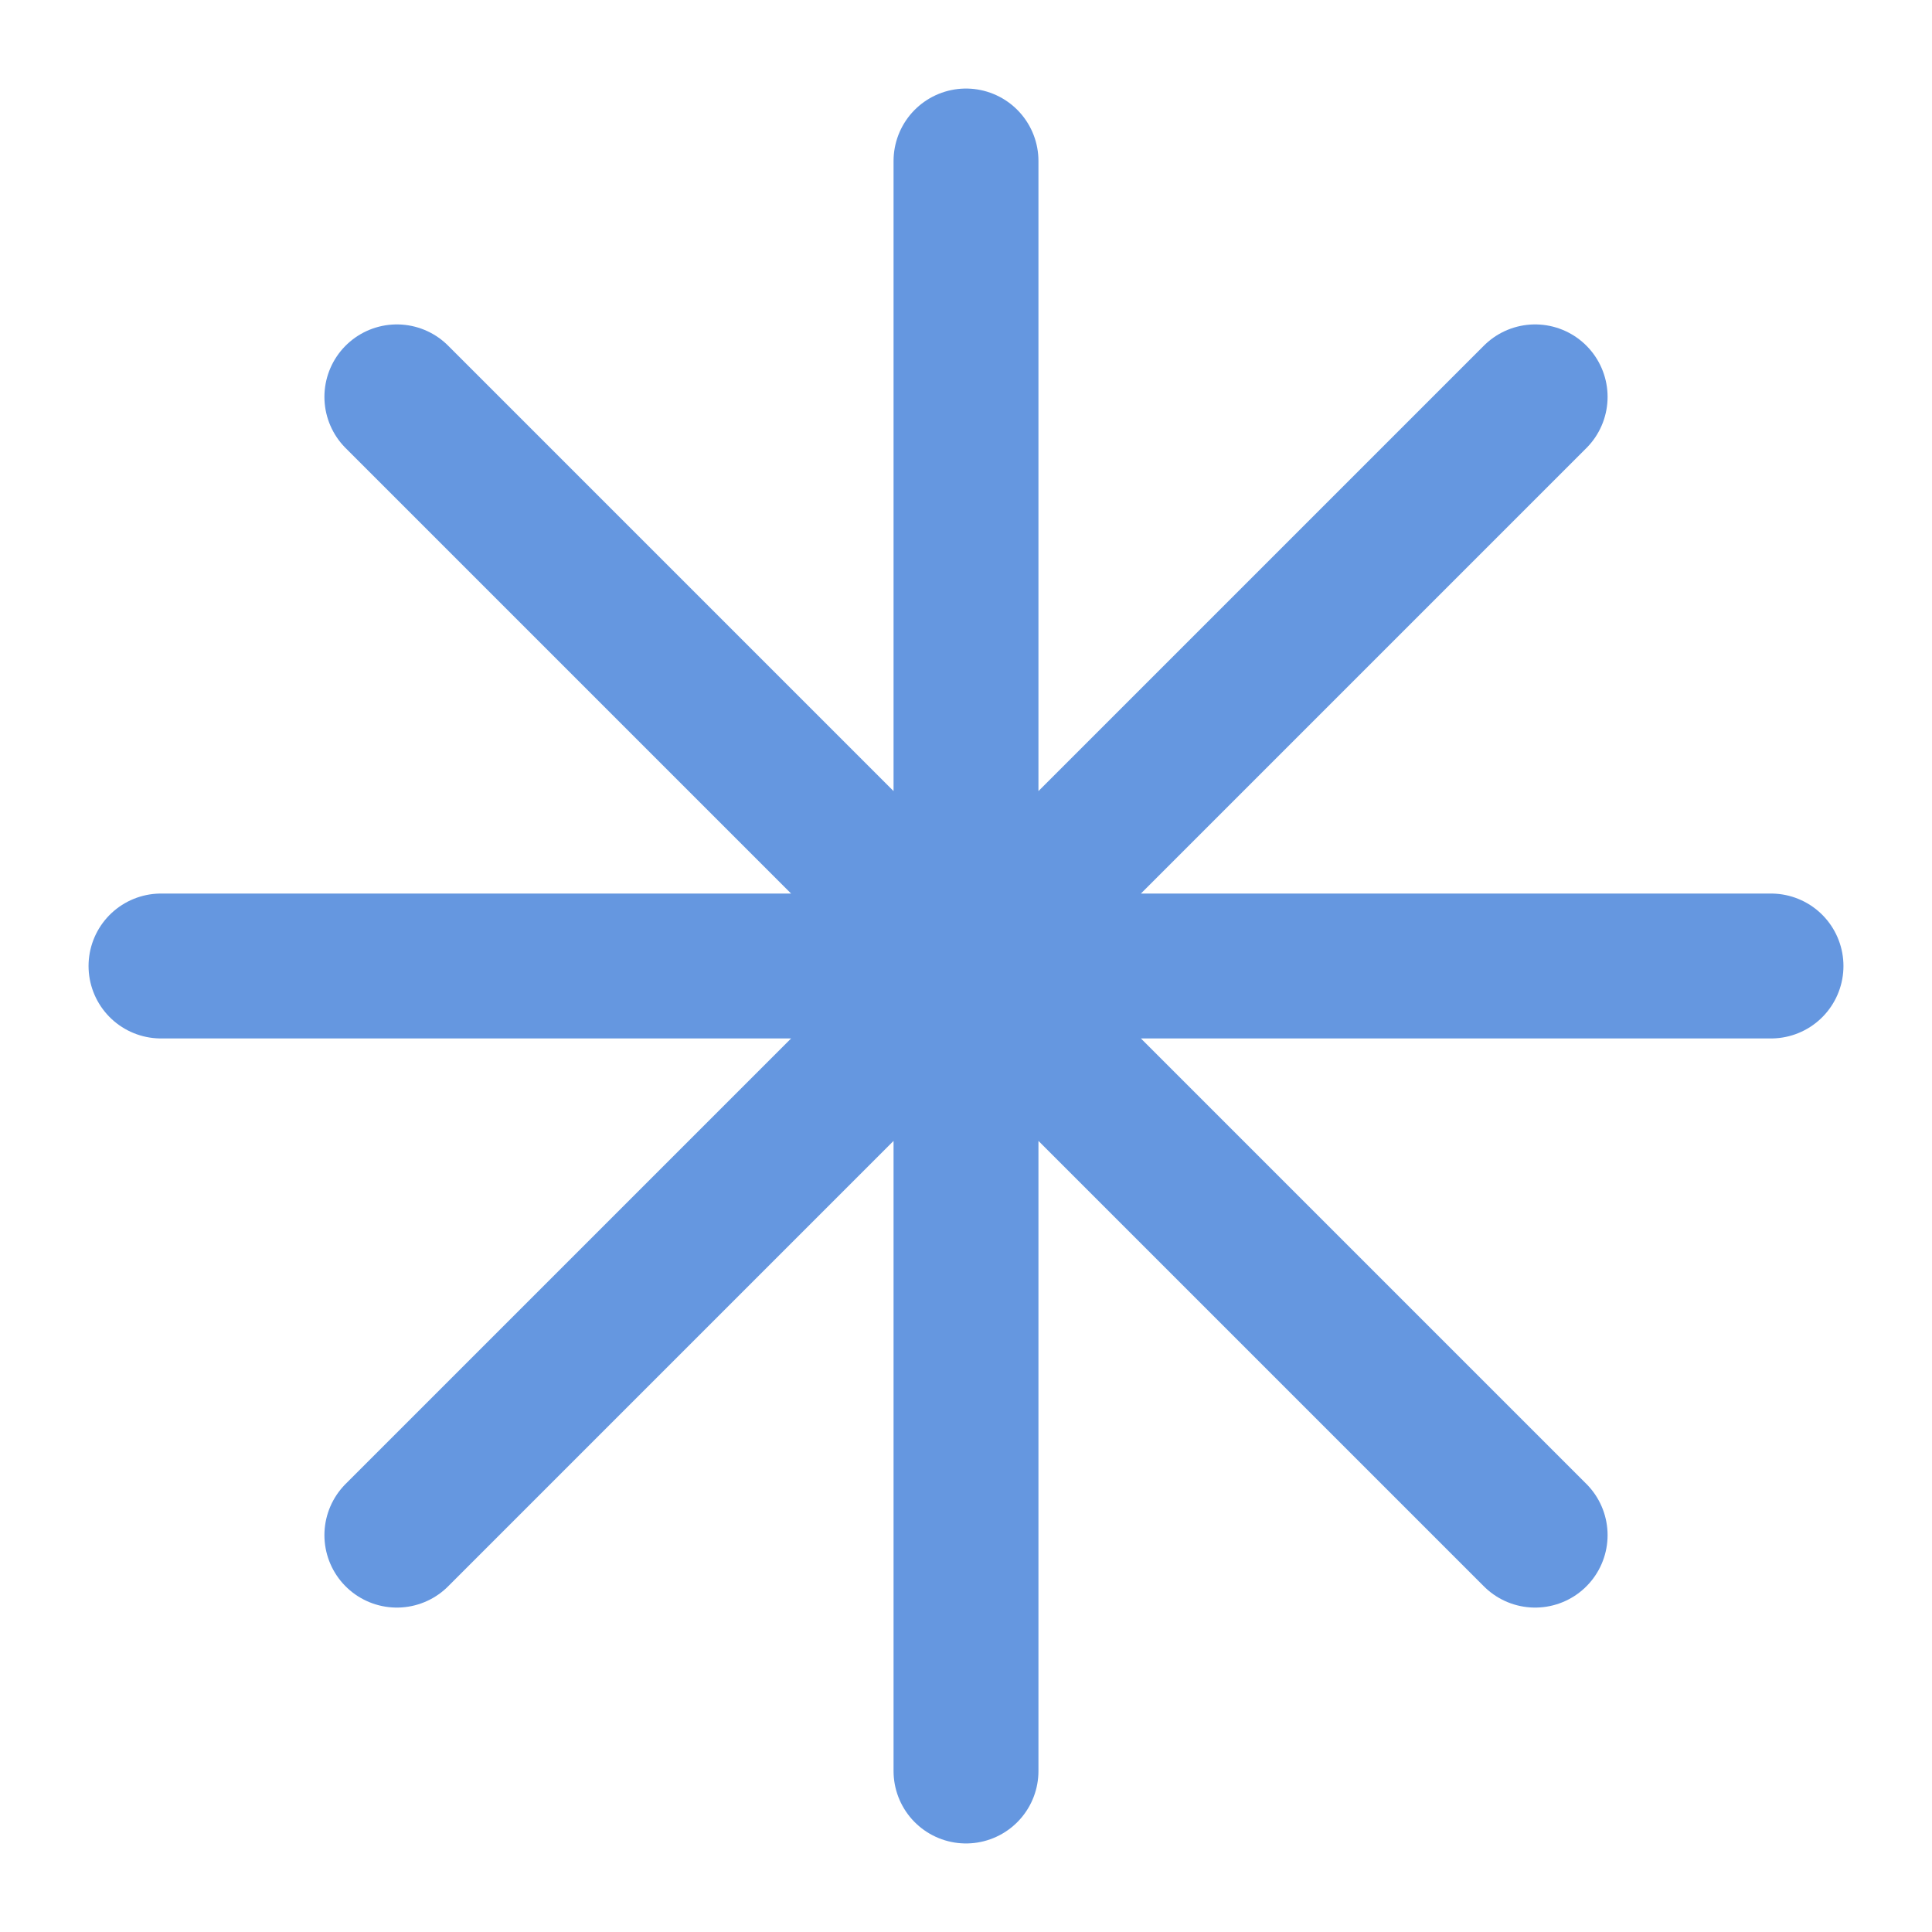
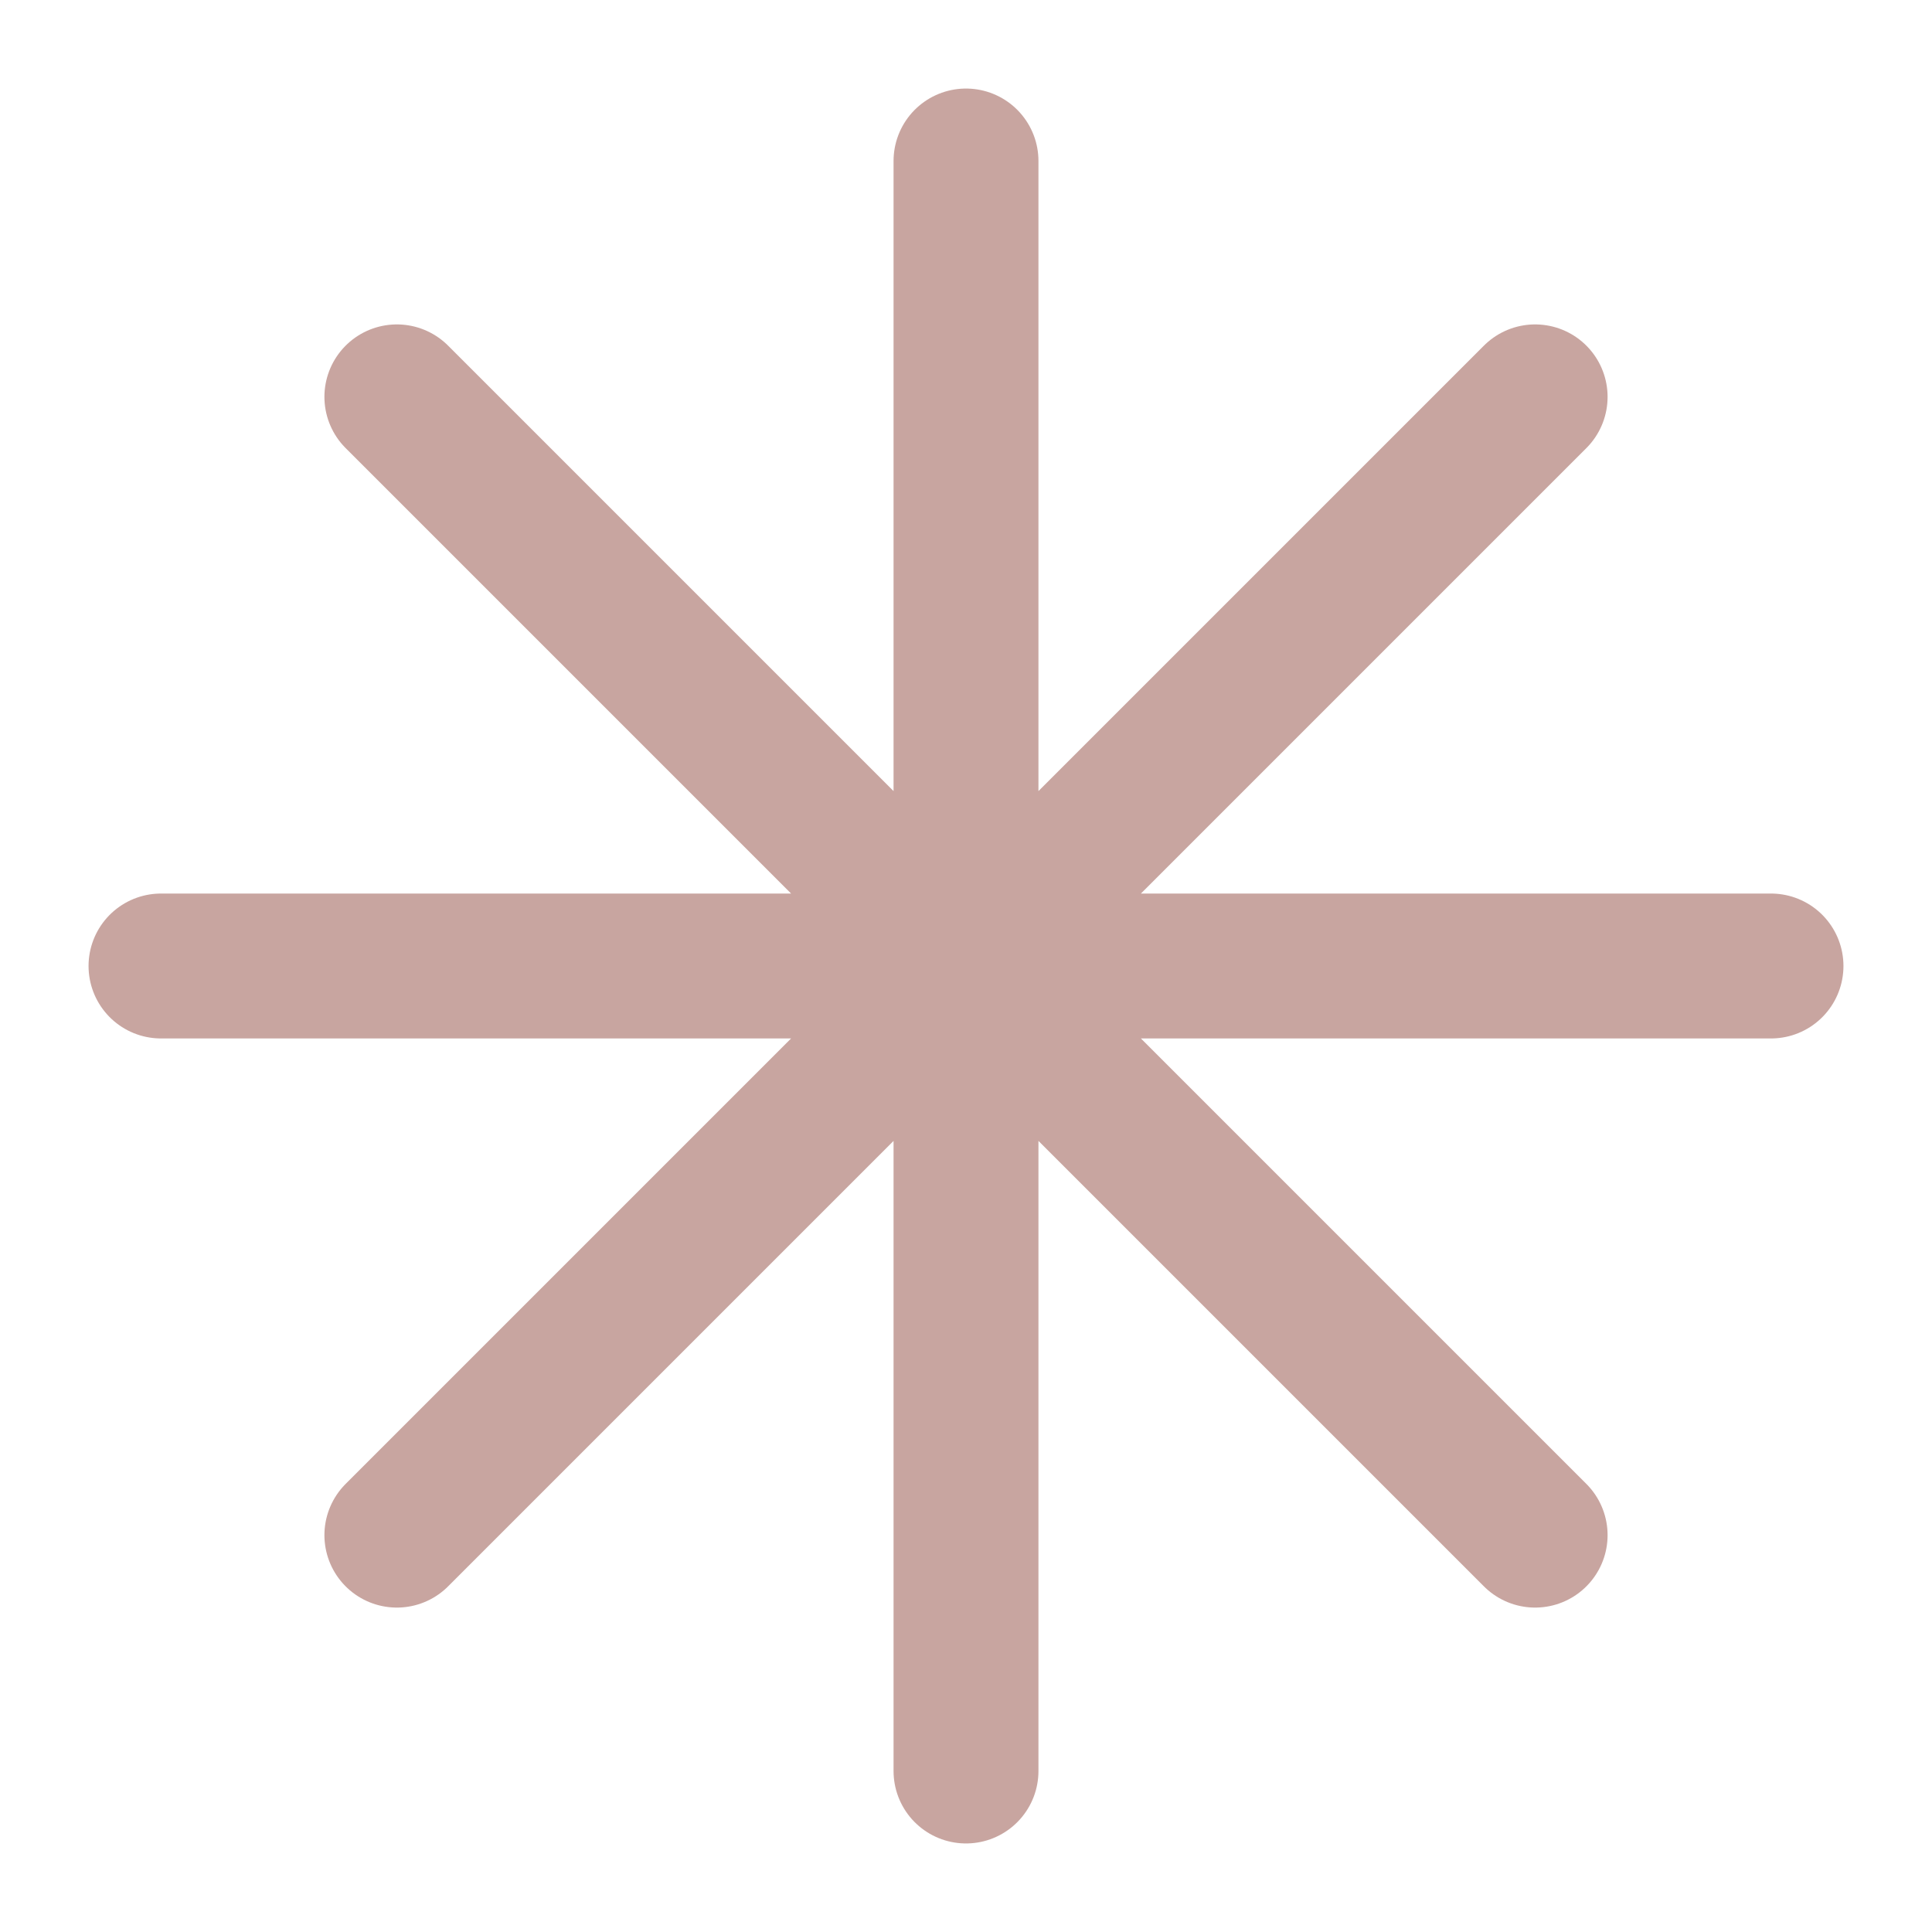
- <svg xmlns="http://www.w3.org/2000/svg" viewBox="0 0 24 24" fill="none" stroke="#6597E0" stroke-width="1.8" stroke-linecap="round" stroke-linejoin="round">
+ <svg xmlns="http://www.w3.org/2000/svg" viewBox="0 0 24 24" fill="none" stroke="#C8A5A0" stroke-width="1.8" stroke-linecap="round" stroke-linejoin="round">
  <path d="M12 2v20M2 12h20M4.93 4.93l14.14 14.14M19.07 4.93L4.93 19.07" />
</svg>
